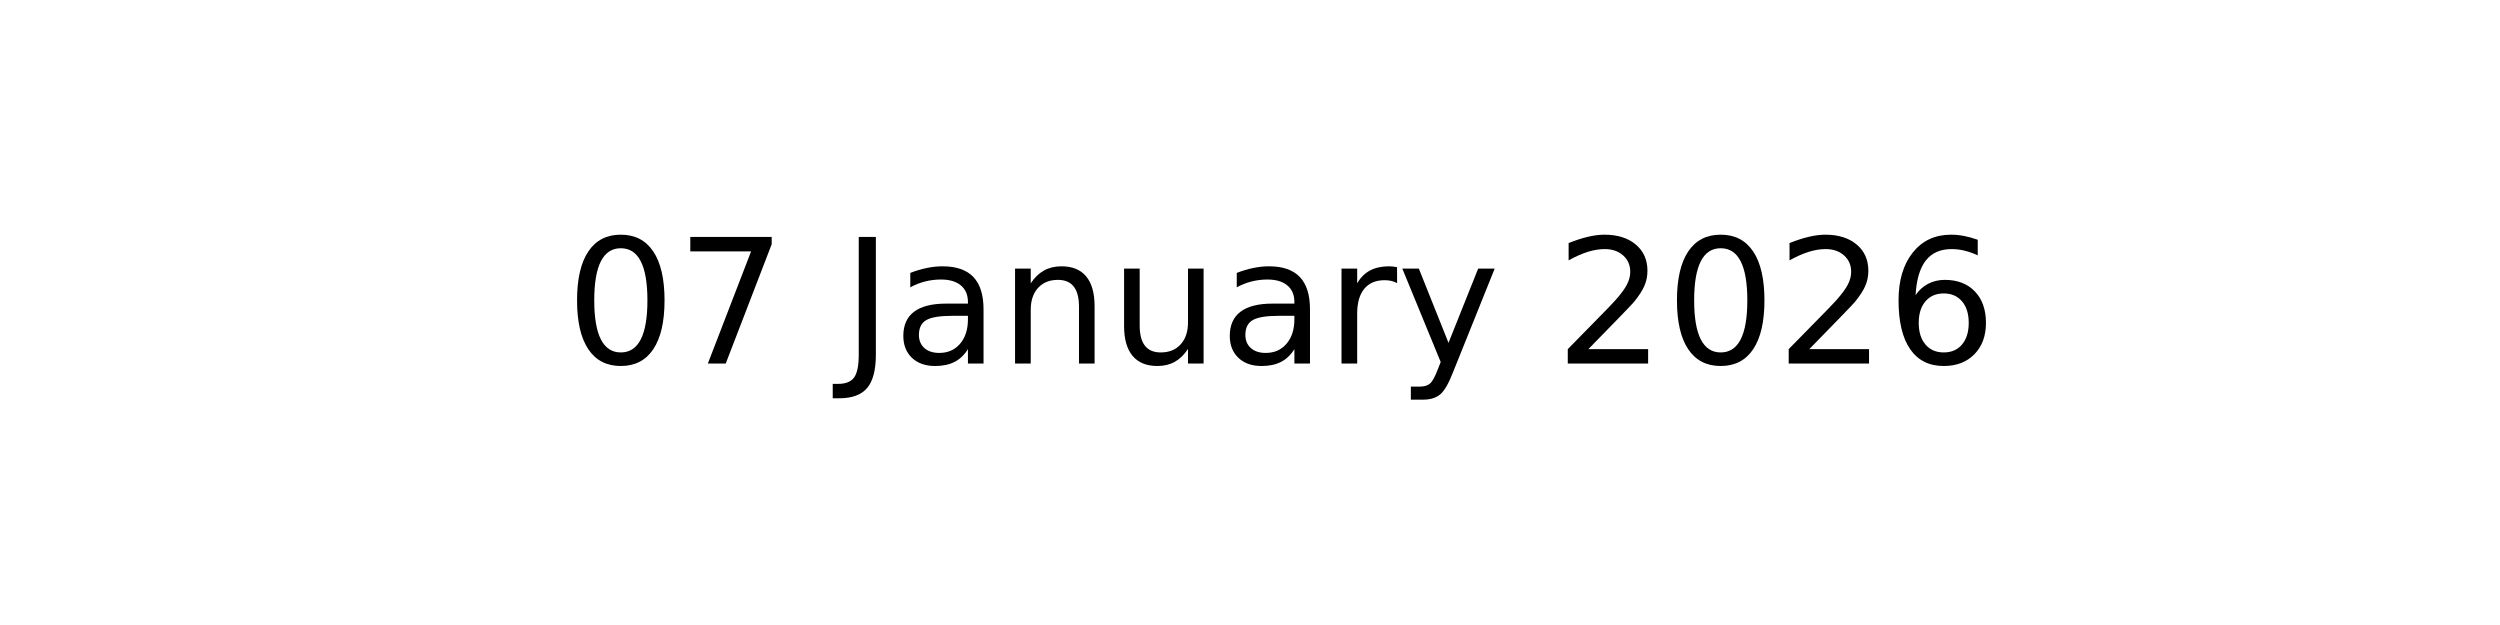
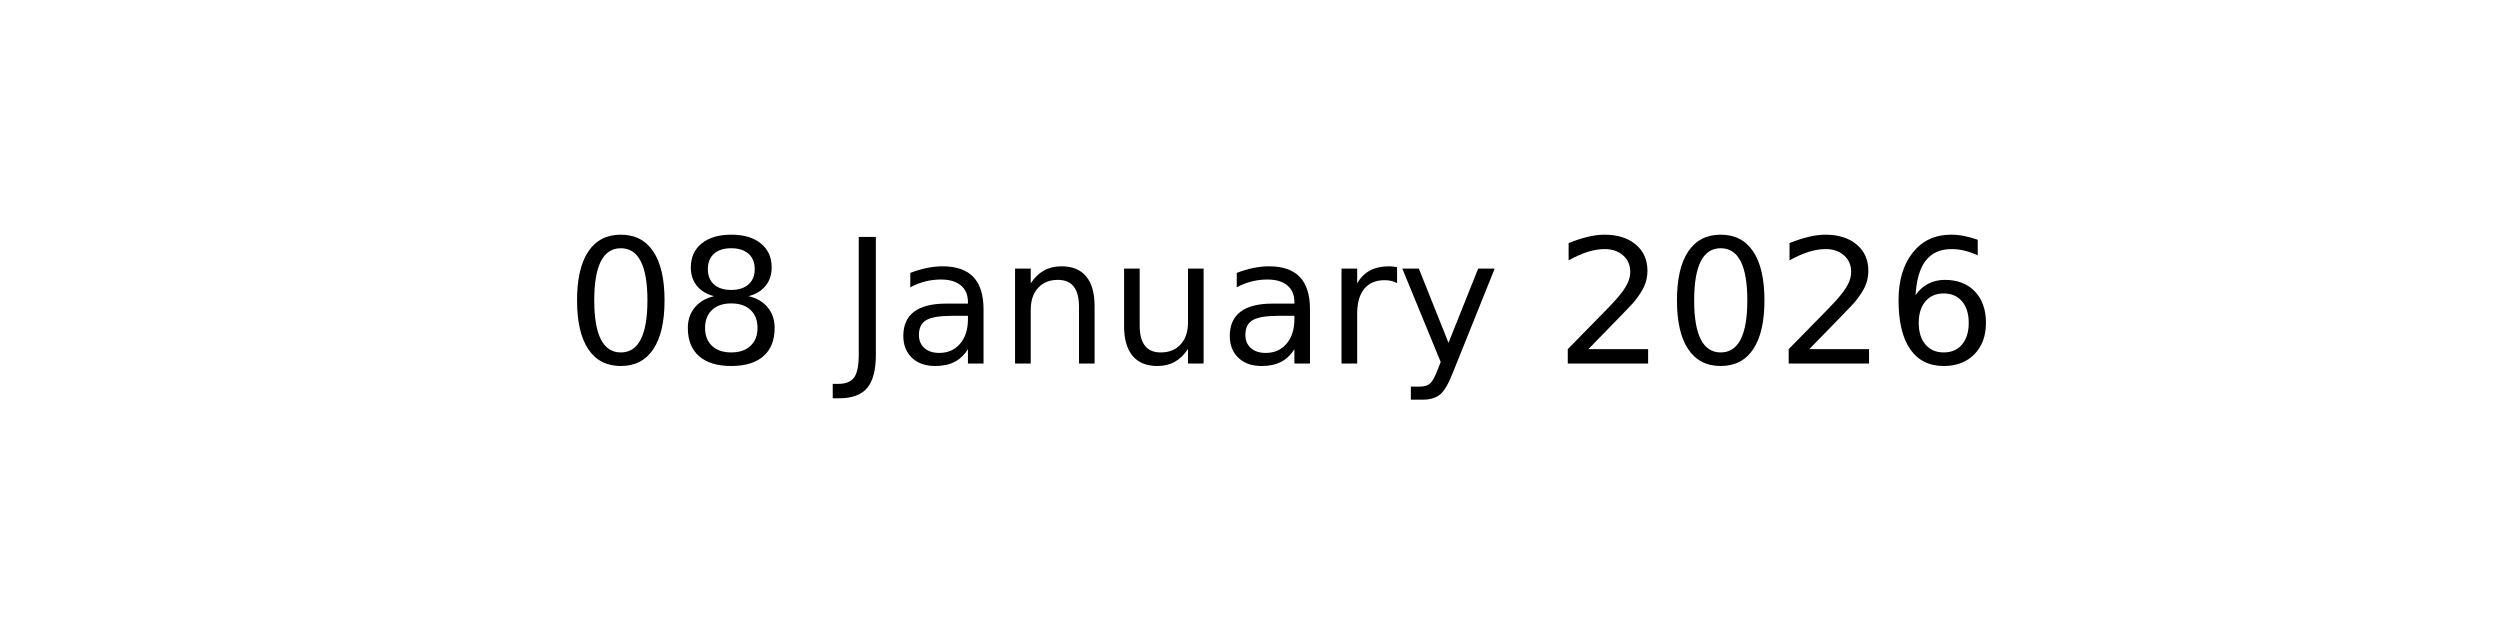
<svg xmlns="http://www.w3.org/2000/svg" xmlns:xlink="http://www.w3.org/1999/xlink" width="144pt" height="36pt" viewBox="0 0 144 36" version="1.1">
  <defs>
    <style type="text/css">*{stroke-linejoin: round; stroke-linecap: butt}</style>
  </defs>
  <g id="figure_1">
    <g id="axes_1">
      <g id="text_1">
        <g transform="translate(32.57891 20.93937) scale(0.1 -0.1)">
          <defs>
            <path id="DejaVuSans-30" d="M 2034 4250  Q 1547 4250 1301 3770  Q 1056 3291 1056 2328  Q 1056 1369 1301 889  Q 1547 409 2034 409  Q 2525 409 2770 889  Q 3016 1369 3016 2328  Q 3016 3291 2770 3770  Q 2525 4250 2034 4250  z M 2034 4750  Q 2819 4750 3233 4129  Q 3647 3509 3647 2328  Q 3647 1150 3233 529  Q 2819 -91 2034 -91  Q 1250 -91 836 529  Q 422 1150 422 2328  Q 422 3509 836 4129  Q 1250 4750 2034 4750  z " transform="scale(0.015625)" />
-             <path id="DejaVuSans-37" d="M 525 4666  L 3525 4666  L 3525 4397  L 1831 0  L 1172 0  L 2766 4134  L 525 4134  L 525 4666  z " transform="scale(0.015625)" />
+             <path id="DejaVuSans-38" d="M 2034 2216  Q 1584 2216 1326 1975  Q 1069 1734 1069 1313  Q 1069 891 1326 650  Q 1584 409 2034 409  Q 2484 409 2743 651  Q 3003 894 3003 1313  Q 3003 1734 2745 1975  Q 2488 2216 2034 2216  z M 1403 2484  Q 997 2584 770 2862  Q 544 3141 544 3541  Q 544 4100 942 4425  Q 1341 4750 2034 4750  Q 2731 4750 3128 4425  Q 3525 4100 3525 3541  Q 3525 3141 3298 2862  Q 3072 2584 2669 2484  Q 3125 2378 3379 2068  Q 3634 1759 3634 1313  Q 3634 634 3220 271  Q 2806 -91 2034 -91  Q 1263 -91 848 271  Q 434 634 434 1313  Q 434 1759 690 2068  Q 947 2378 1403 2484  z M 1172 3481  Q 1172 3119 1398 2916  Q 1625 2713 2034 2713  Q 2441 2713 2670 2916  Q 2900 3119 2900 3481  Q 2900 3844 2670 4047  Q 2441 4250 2034 4250  Q 1625 4250 1398 4047  Q 1172 3844 1172 3481  z " transform="scale(0.015625)" />
            <path id="DejaVuSans-20" transform="scale(0.015625)" />
            <path id="DejaVuSans-4a" d="M 628 4666  L 1259 4666  L 1259 325  Q 1259 -519 939 -900  Q 619 -1281 -91 -1281  L -331 -1281  L -331 -750  L -134 -750  Q 284 -750 456 -515  Q 628 -281 628 325  L 628 4666  z " transform="scale(0.015625)" />
            <path id="DejaVuSans-61" d="M 2194 1759  Q 1497 1759 1228 1600  Q 959 1441 959 1056  Q 959 750 1161 570  Q 1363 391 1709 391  Q 2188 391 2477 730  Q 2766 1069 2766 1631  L 2766 1759  L 2194 1759  z M 3341 1997  L 3341 0  L 2766 0  L 2766 531  Q 2569 213 2275 61  Q 1981 -91 1556 -91  Q 1019 -91 701 211  Q 384 513 384 1019  Q 384 1609 779 1909  Q 1175 2209 1959 2209  L 2766 2209  L 2766 2266  Q 2766 2663 2505 2880  Q 2244 3097 1772 3097  Q 1472 3097 1187 3025  Q 903 2953 641 2809  L 641 3341  Q 956 3463 1253 3523  Q 1550 3584 1831 3584  Q 2591 3584 2966 3190  Q 3341 2797 3341 1997  z " transform="scale(0.015625)" />
            <path id="DejaVuSans-6e" d="M 3513 2113  L 3513 0  L 2938 0  L 2938 2094  Q 2938 2591 2744 2837  Q 2550 3084 2163 3084  Q 1697 3084 1428 2787  Q 1159 2491 1159 1978  L 1159 0  L 581 0  L 581 3500  L 1159 3500  L 1159 2956  Q 1366 3272 1645 3428  Q 1925 3584 2291 3584  Q 2894 3584 3203 3211  Q 3513 2838 3513 2113  z " transform="scale(0.015625)" />
            <path id="DejaVuSans-75" d="M 544 1381  L 544 3500  L 1119 3500  L 1119 1403  Q 1119 906 1312 657  Q 1506 409 1894 409  Q 2359 409 2629 706  Q 2900 1003 2900 1516  L 2900 3500  L 3475 3500  L 3475 0  L 2900 0  L 2900 538  Q 2691 219 2414 64  Q 2138 -91 1772 -91  Q 1169 -91 856 284  Q 544 659 544 1381  z M 1991 3584  L 1991 3584  z " transform="scale(0.015625)" />
            <path id="DejaVuSans-72" d="M 2631 2963  Q 2534 3019 2420 3045  Q 2306 3072 2169 3072  Q 1681 3072 1420 2755  Q 1159 2438 1159 1844  L 1159 0  L 581 0  L 581 3500  L 1159 3500  L 1159 2956  Q 1341 3275 1631 3429  Q 1922 3584 2338 3584  Q 2397 3584 2469 3576  Q 2541 3569 2628 3553  L 2631 2963  z " transform="scale(0.015625)" />
            <path id="DejaVuSans-79" d="M 2059 -325  Q 1816 -950 1584 -1140  Q 1353 -1331 966 -1331  L 506 -1331  L 506 -850  L 844 -850  Q 1081 -850 1212 -737  Q 1344 -625 1503 -206  L 1606 56  L 191 3500  L 800 3500  L 1894 763  L 2988 3500  L 3597 3500  L 2059 -325  z " transform="scale(0.015625)" />
            <path id="DejaVuSans-32" d="M 1228 531  L 3431 531  L 3431 0  L 469 0  L 469 531  Q 828 903 1448 1529  Q 2069 2156 2228 2338  Q 2531 2678 2651 2914  Q 2772 3150 2772 3378  Q 2772 3750 2511 3984  Q 2250 4219 1831 4219  Q 1534 4219 1204 4116  Q 875 4013 500 3803  L 500 4441  Q 881 4594 1212 4672  Q 1544 4750 1819 4750  Q 2544 4750 2975 4387  Q 3406 4025 3406 3419  Q 3406 3131 3298 2873  Q 3191 2616 2906 2266  Q 2828 2175 2409 1742  Q 1991 1309 1228 531  z " transform="scale(0.015625)" />
            <path id="DejaVuSans-36" d="M 2113 2584  Q 1688 2584 1439 2293  Q 1191 2003 1191 1497  Q 1191 994 1439 701  Q 1688 409 2113 409  Q 2538 409 2786 701  Q 3034 994 3034 1497  Q 3034 2003 2786 2293  Q 2538 2584 2113 2584  z M 3366 4563  L 3366 3988  Q 3128 4100 2886 4159  Q 2644 4219 2406 4219  Q 1781 4219 1451 3797  Q 1122 3375 1075 2522  Q 1259 2794 1537 2939  Q 1816 3084 2150 3084  Q 2853 3084 3261 2657  Q 3669 2231 3669 1497  Q 3669 778 3244 343  Q 2819 -91 2113 -91  Q 1303 -91 875 529  Q 447 1150 447 2328  Q 447 3434 972 4092  Q 1497 4750 2381 4750  Q 2619 4750 2861 4703  Q 3103 4656 3366 4563  z " transform="scale(0.015625)" />
          </defs>
          <use xlink:href="#DejaVuSans-30" />
-           <use xlink:href="#DejaVuSans-37" x="63.623" />
+           <use xlink:href="#DejaVuSans-38" x="63.623" />
          <use xlink:href="#DejaVuSans-20" x="127.246" />
          <use xlink:href="#DejaVuSans-4a" x="159.033" />
          <use xlink:href="#DejaVuSans-61" x="188.525" />
          <use xlink:href="#DejaVuSans-6e" x="249.805" />
          <use xlink:href="#DejaVuSans-75" x="313.184" />
          <use xlink:href="#DejaVuSans-61" x="376.562" />
          <use xlink:href="#DejaVuSans-72" x="437.842" />
          <use xlink:href="#DejaVuSans-79" x="478.955" />
          <use xlink:href="#DejaVuSans-20" x="538.135" />
          <use xlink:href="#DejaVuSans-32" x="569.922" />
          <use xlink:href="#DejaVuSans-30" x="633.545" />
          <use xlink:href="#DejaVuSans-32" x="697.168" />
          <use xlink:href="#DejaVuSans-36" x="760.791" />
        </g>
      </g>
    </g>
  </g>
</svg>
